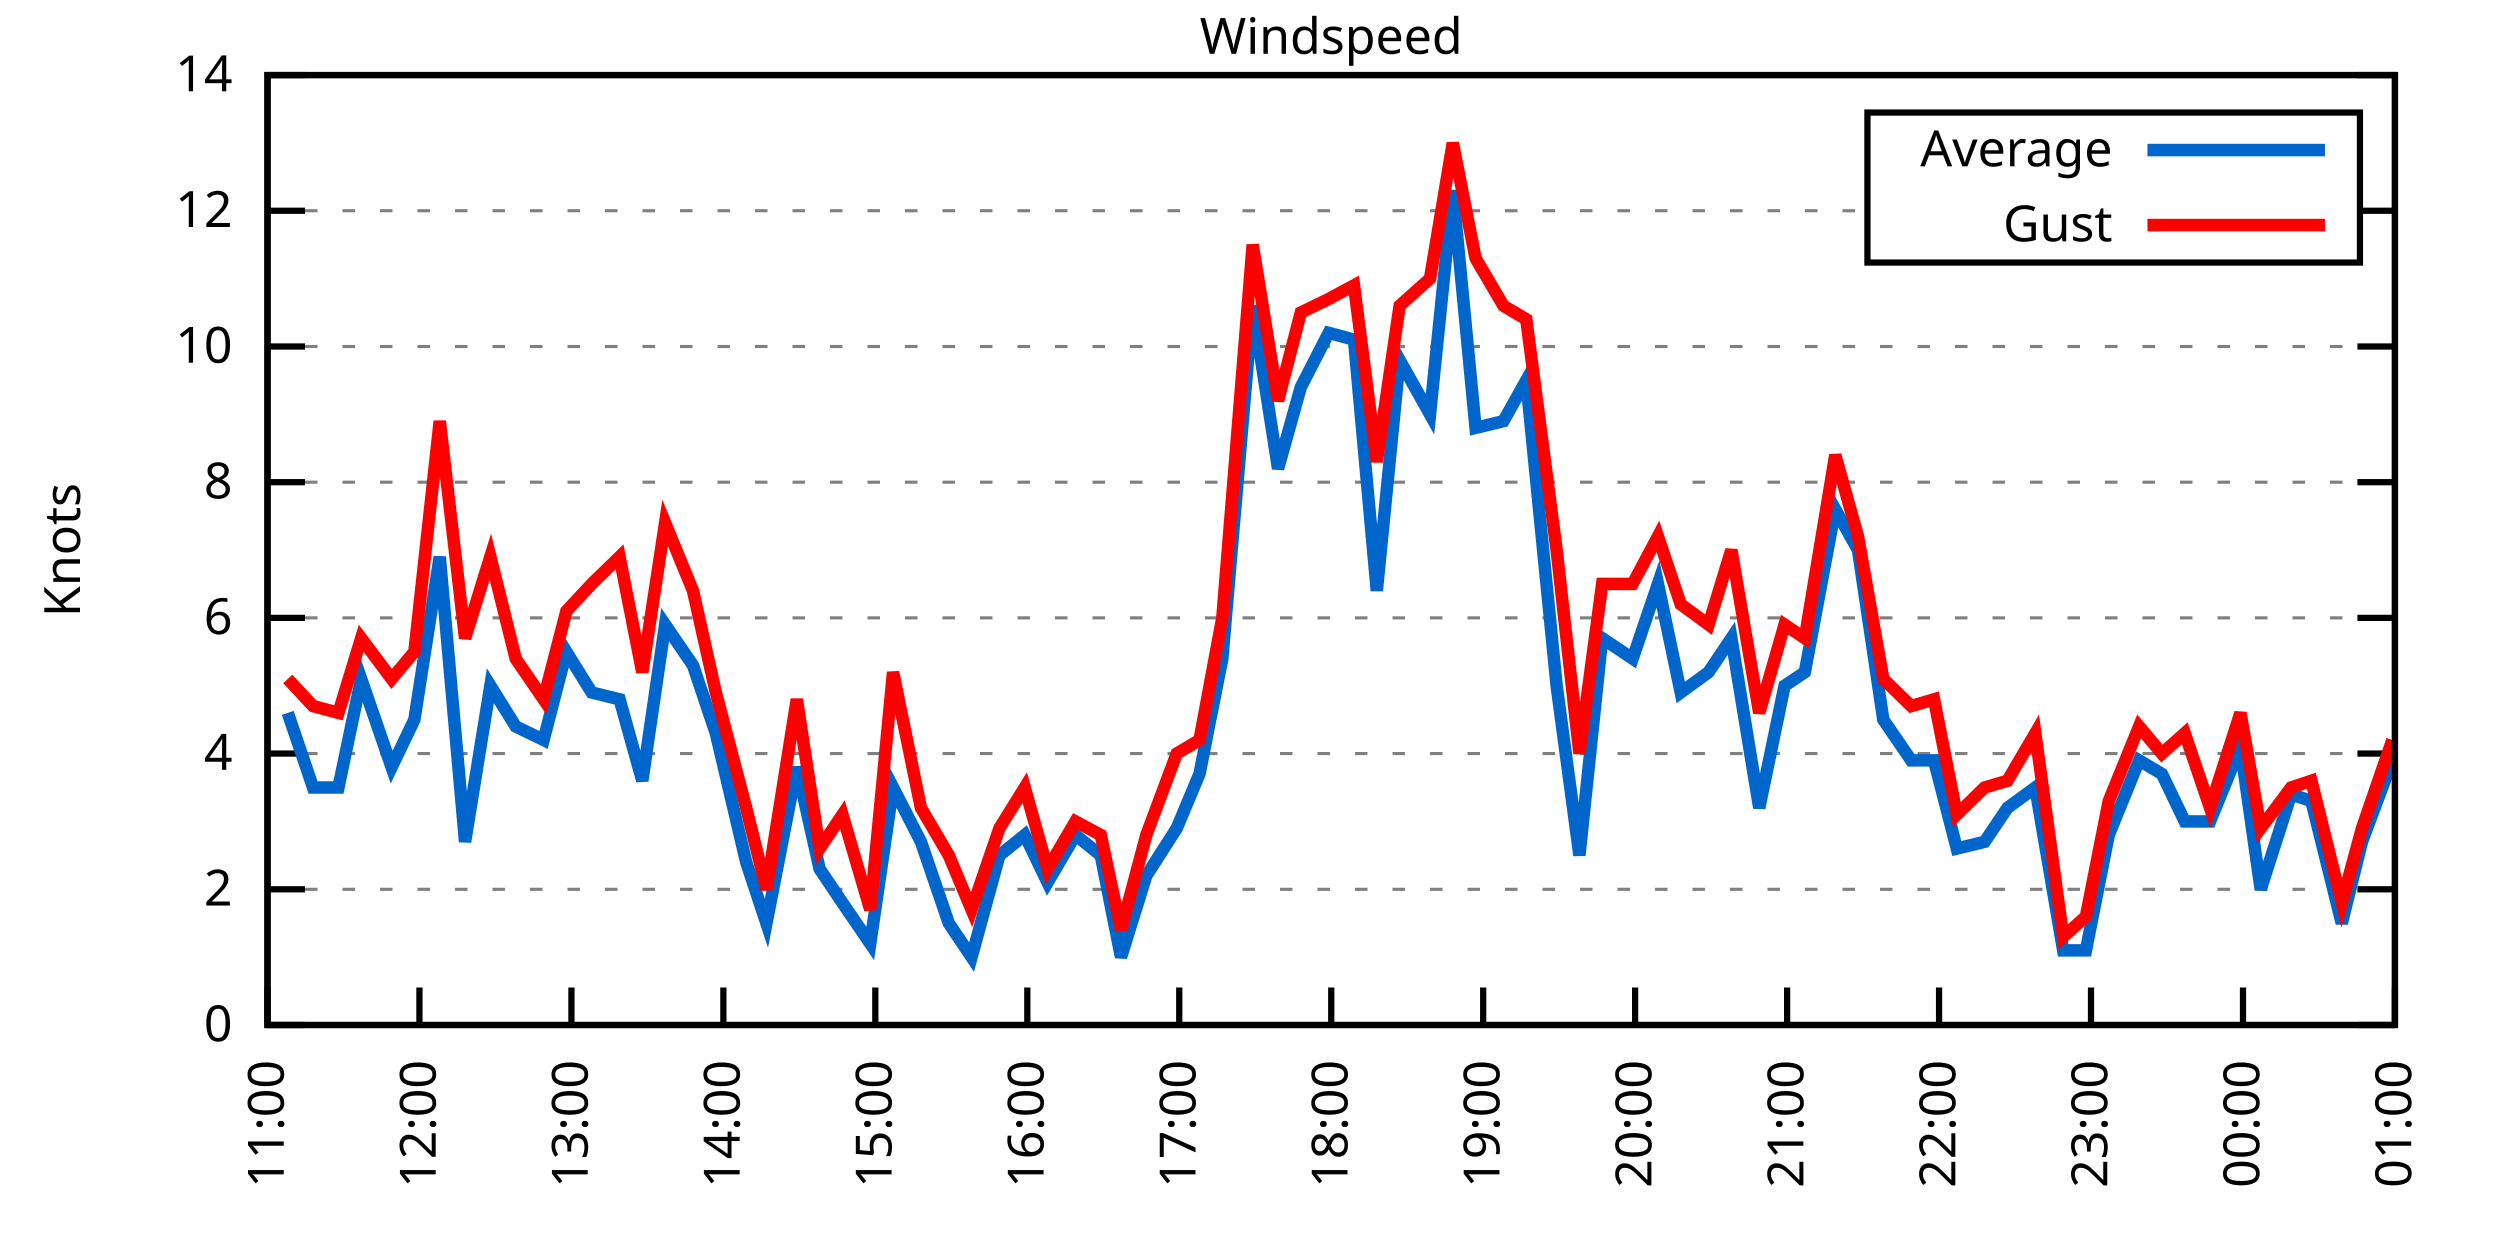
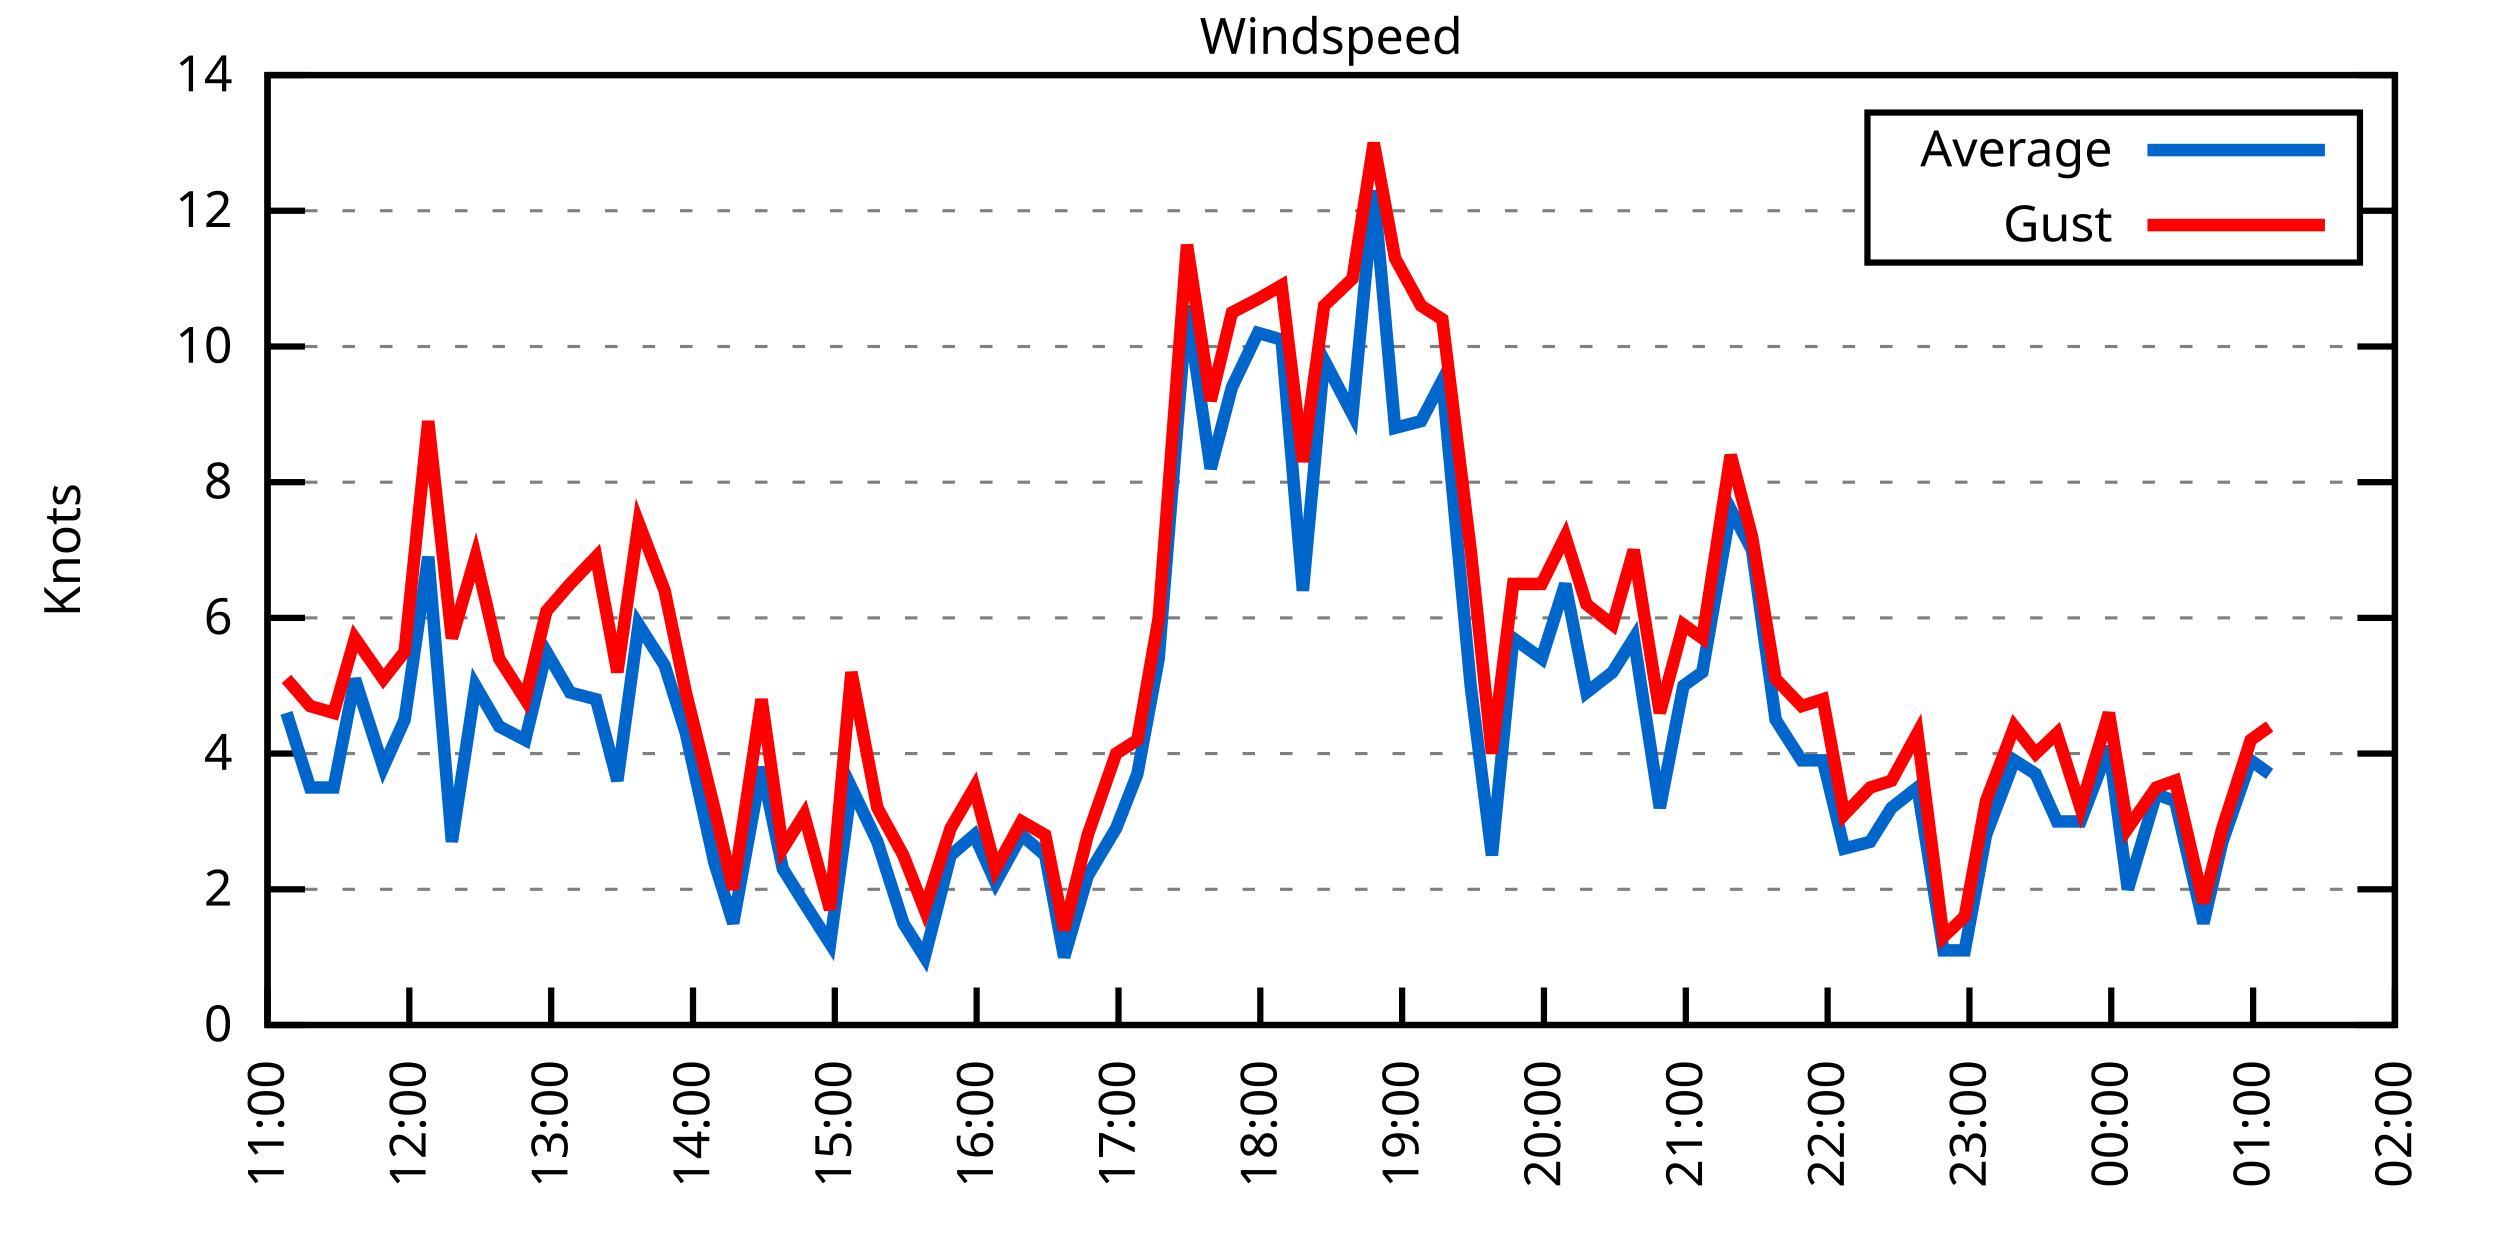
<svg xmlns="http://www.w3.org/2000/svg" xmlns:xlink="http://www.w3.org/1999/xlink" width="400" height="200" viewBox="0 0 400 200">
  <g id="gnuplot_canvas">
    <rect x="0" y="0" width="400" height="200" fill="none" />
    <defs>
      <circle id="gpDot" r="0.5" stroke-width="0.5" stroke="currentColor" />
      <path id="gpPt0" stroke-width="0.333" stroke="currentColor" d="M-1,0 h2 M0,-1 v2" />
      <path id="gpPt1" stroke-width="0.333" stroke="currentColor" d="M-1,-1 L1,1 M1,-1 L-1,1" />
      <path id="gpPt2" stroke-width="0.333" stroke="currentColor" d="M-1,0 L1,0 M0,-1 L0,1 M-1,-1 L1,1 M-1,1 L1,-1" />
      <rect id="gpPt3" stroke-width="0.333" stroke="currentColor" x="-1" y="-1" width="2" height="2" />
      <rect id="gpPt4" stroke-width="0.333" stroke="currentColor" fill="currentColor" x="-1" y="-1" width="2" height="2" />
      <circle id="gpPt5" stroke-width="0.333" stroke="currentColor" cx="0" cy="0" r="1" />
      <use xlink:href="#gpPt5" id="gpPt6" fill="currentColor" stroke="none" />
      <path id="gpPt7" stroke-width="0.333" stroke="currentColor" d="M0,-1.33 L-1.33,0.67 L1.33,0.67 z" />
      <use xlink:href="#gpPt7" id="gpPt8" fill="currentColor" stroke="none" />
      <use xlink:href="#gpPt7" id="gpPt9" stroke="currentColor" transform="rotate(180)" />
      <use xlink:href="#gpPt9" id="gpPt10" fill="currentColor" stroke="none" />
      <use xlink:href="#gpPt3" id="gpPt11" stroke="currentColor" transform="rotate(45)" />
      <use xlink:href="#gpPt11" id="gpPt12" fill="currentColor" stroke="none" />
      <path id="gpPt13" stroke-width="0.333" stroke="currentColor" d="M0,1.330 L1.265,0.411 L0.782,-1.067 L-0.782,-1.076 L-1.265,0.411 z" />
      <use xlink:href="#gpPt13" id="gpPt14" fill="currentColor" stroke="none" />
      <filter id="textbox" filterUnits="objectBoundingBox" x="0" y="0" height="1" width="1">
        <feFlood flood-color="white" flood-opacity="1" result="bgnd" />
        <feComposite in="SourceGraphic" in2="bgnd" operator="atop" />
      </filter>
      <filter id="greybox" filterUnits="objectBoundingBox" x="0" y="0" height="1" width="1">
        <feFlood flood-color="lightgrey" flood-opacity="1" result="grey" />
        <feComposite in="SourceGraphic" in2="grey" operator="atop" />
      </filter>
    </defs>
    <g fill="none" color="white" stroke="currentColor" stroke-width="1.00" stroke-linecap="butt" stroke-linejoin="miter">
</g>
    <g fill="none" color="black" stroke="currentColor" stroke-width="1.00" stroke-linecap="butt" stroke-linejoin="miter">
      <g stroke="none" shape-rendering="crispEdges">
        <polygon fill="rgb(255, 255, 255)" points="42.80,164.00 383.18,164.00 383.18,12.02 42.80,12.02 " />
      </g>
    </g>
    <g fill="none" color="black" stroke="currentColor" stroke-width="1.00" stroke-linecap="butt" stroke-linejoin="miter">
</g>
    <g fill="none" color="black" stroke="black" stroke-width="0.50" stroke-linecap="butt" stroke-linejoin="miter">
</g>
    <g fill="none" color="gray" stroke="currentColor" stroke-width="0.50" stroke-linecap="butt" stroke-linejoin="miter">
      <path stroke="gray" stroke-dasharray="2,4" class="gridline" d="M42.80,164.00 L383.19,164.00  " />
    </g>
    <g fill="none" color="gray" stroke="gray" stroke-width="1.00" stroke-linecap="butt" stroke-linejoin="miter">
</g>
    <g fill="none" color="black" stroke="currentColor" stroke-width="1.00" stroke-linecap="butt" stroke-linejoin="miter">
      <path stroke="black" d="M42.80,164.00 L48.80,164.00 M383.19,164.00 L377.19,164.00  " />
      <g transform="translate(37.20,166.60)" stroke="none" fill="black" font-family="Sans" font-size="8.00" text-anchor="end">
        <text>
          <tspan font-family="Sans"> 0</tspan>
        </text>
      </g>
    </g>
    <g fill="none" color="black" stroke="currentColor" stroke-width="1.00" stroke-linecap="butt" stroke-linejoin="miter">
</g>
    <g fill="none" color="black" stroke="black" stroke-width="0.50" stroke-linecap="butt" stroke-linejoin="miter">
</g>
    <g fill="none" color="gray" stroke="currentColor" stroke-width="0.50" stroke-linecap="butt" stroke-linejoin="miter">
      <path stroke="gray" stroke-dasharray="2,4" class="gridline" d="M42.80,142.29 L383.19,142.29  " />
    </g>
    <g fill="none" color="gray" stroke="gray" stroke-width="1.00" stroke-linecap="butt" stroke-linejoin="miter">
</g>
    <g fill="none" color="black" stroke="currentColor" stroke-width="1.00" stroke-linecap="butt" stroke-linejoin="miter">
      <path stroke="black" d="M42.80,142.29 L48.80,142.29 M383.19,142.29 L377.19,142.29  " />
      <g transform="translate(37.20,144.89)" stroke="none" fill="black" font-family="Sans" font-size="8.00" text-anchor="end">
        <text>
          <tspan font-family="Sans"> 2</tspan>
        </text>
      </g>
    </g>
    <g fill="none" color="black" stroke="currentColor" stroke-width="1.00" stroke-linecap="butt" stroke-linejoin="miter">
</g>
    <g fill="none" color="black" stroke="black" stroke-width="0.50" stroke-linecap="butt" stroke-linejoin="miter">
</g>
    <g fill="none" color="gray" stroke="currentColor" stroke-width="0.50" stroke-linecap="butt" stroke-linejoin="miter">
      <path stroke="gray" stroke-dasharray="2,4" class="gridline" d="M42.80,120.57 L383.19,120.57  " />
    </g>
    <g fill="none" color="gray" stroke="gray" stroke-width="1.00" stroke-linecap="butt" stroke-linejoin="miter">
</g>
    <g fill="none" color="black" stroke="currentColor" stroke-width="1.00" stroke-linecap="butt" stroke-linejoin="miter">
      <path stroke="black" d="M42.80,120.57 L48.80,120.57 M383.19,120.57 L377.19,120.57  " />
      <g transform="translate(37.20,123.17)" stroke="none" fill="black" font-family="Sans" font-size="8.00" text-anchor="end">
        <text>
          <tspan font-family="Sans"> 4</tspan>
        </text>
      </g>
    </g>
    <g fill="none" color="black" stroke="currentColor" stroke-width="1.00" stroke-linecap="butt" stroke-linejoin="miter">
</g>
    <g fill="none" color="black" stroke="black" stroke-width="0.50" stroke-linecap="butt" stroke-linejoin="miter">
</g>
    <g fill="none" color="gray" stroke="currentColor" stroke-width="0.50" stroke-linecap="butt" stroke-linejoin="miter">
      <path stroke="gray" stroke-dasharray="2,4" class="gridline" d="M42.80,98.86 L383.19,98.86  " />
    </g>
    <g fill="none" color="gray" stroke="gray" stroke-width="1.00" stroke-linecap="butt" stroke-linejoin="miter">
</g>
    <g fill="none" color="black" stroke="currentColor" stroke-width="1.00" stroke-linecap="butt" stroke-linejoin="miter">
      <path stroke="black" d="M42.80,98.86 L48.80,98.86 M383.19,98.86 L377.19,98.86  " />
      <g transform="translate(37.20,101.46)" stroke="none" fill="black" font-family="Sans" font-size="8.00" text-anchor="end">
        <text>
          <tspan font-family="Sans"> 6</tspan>
        </text>
      </g>
    </g>
    <g fill="none" color="black" stroke="currentColor" stroke-width="1.00" stroke-linecap="butt" stroke-linejoin="miter">
</g>
    <g fill="none" color="black" stroke="black" stroke-width="0.50" stroke-linecap="butt" stroke-linejoin="miter">
</g>
    <g fill="none" color="gray" stroke="currentColor" stroke-width="0.50" stroke-linecap="butt" stroke-linejoin="miter">
      <path stroke="gray" stroke-dasharray="2,4" class="gridline" d="M42.80,77.15 L383.19,77.15  " />
    </g>
    <g fill="none" color="gray" stroke="gray" stroke-width="1.00" stroke-linecap="butt" stroke-linejoin="miter">
</g>
    <g fill="none" color="black" stroke="currentColor" stroke-width="1.00" stroke-linecap="butt" stroke-linejoin="miter">
      <path stroke="black" d="M42.80,77.15 L48.80,77.15 M383.19,77.15 L377.19,77.15  " />
      <g transform="translate(37.20,79.75)" stroke="none" fill="black" font-family="Sans" font-size="8.00" text-anchor="end">
        <text>
          <tspan font-family="Sans"> 8</tspan>
        </text>
      </g>
    </g>
    <g fill="none" color="black" stroke="currentColor" stroke-width="1.00" stroke-linecap="butt" stroke-linejoin="miter">
</g>
    <g fill="none" color="black" stroke="black" stroke-width="0.50" stroke-linecap="butt" stroke-linejoin="miter">
</g>
    <g fill="none" color="gray" stroke="currentColor" stroke-width="0.50" stroke-linecap="butt" stroke-linejoin="miter">
      <path stroke="gray" stroke-dasharray="2,4" class="gridline" d="M42.80,55.44 L383.19,55.44  " />
    </g>
    <g fill="none" color="gray" stroke="gray" stroke-width="1.00" stroke-linecap="butt" stroke-linejoin="miter">
</g>
    <g fill="none" color="black" stroke="currentColor" stroke-width="1.00" stroke-linecap="butt" stroke-linejoin="miter">
      <path stroke="black" d="M42.80,55.44 L48.80,55.44 M383.19,55.44 L377.19,55.44  " />
      <g transform="translate(37.20,58.04)" stroke="none" fill="black" font-family="Sans" font-size="8.00" text-anchor="end">
        <text>
          <tspan font-family="Sans"> 10</tspan>
        </text>
      </g>
    </g>
    <g fill="none" color="black" stroke="currentColor" stroke-width="1.00" stroke-linecap="butt" stroke-linejoin="miter">
</g>
    <g fill="none" color="black" stroke="black" stroke-width="0.50" stroke-linecap="butt" stroke-linejoin="miter">
</g>
    <g fill="none" color="gray" stroke="currentColor" stroke-width="0.50" stroke-linecap="butt" stroke-linejoin="miter">
      <path stroke="gray" stroke-dasharray="2,4" class="gridline" d="M42.80,33.72 L298.79,33.72 M377.59,33.72 L383.19,33.72  " />
    </g>
    <g fill="none" color="gray" stroke="gray" stroke-width="1.00" stroke-linecap="butt" stroke-linejoin="miter">
</g>
    <g fill="none" color="black" stroke="currentColor" stroke-width="1.00" stroke-linecap="butt" stroke-linejoin="miter">
      <path stroke="black" d="M42.80,33.72 L48.80,33.72 M383.19,33.72 L377.19,33.72  " />
      <g transform="translate(37.20,36.32)" stroke="none" fill="black" font-family="Sans" font-size="8.00" text-anchor="end">
        <text>
          <tspan font-family="Sans"> 12</tspan>
        </text>
      </g>
    </g>
    <g fill="none" color="black" stroke="currentColor" stroke-width="1.00" stroke-linecap="butt" stroke-linejoin="miter">
</g>
    <g fill="none" color="black" stroke="black" stroke-width="0.50" stroke-linecap="butt" stroke-linejoin="miter">
</g>
    <g fill="none" color="gray" stroke="currentColor" stroke-width="0.50" stroke-linecap="butt" stroke-linejoin="miter">
      <path stroke="gray" stroke-dasharray="2,4" class="gridline" d="M42.80,12.01 L383.19,12.01  " />
    </g>
    <g fill="none" color="gray" stroke="gray" stroke-width="1.00" stroke-linecap="butt" stroke-linejoin="miter">
</g>
    <g fill="none" color="black" stroke="currentColor" stroke-width="1.00" stroke-linecap="butt" stroke-linejoin="miter">
      <path stroke="black" d="M42.80,12.01 L48.80,12.01 M383.19,12.01 L377.19,12.01  " />
      <g transform="translate(37.20,14.61)" stroke="none" fill="black" font-family="Sans" font-size="8.00" text-anchor="end">
        <text>
          <tspan font-family="Sans"> 14</tspan>
        </text>
      </g>
    </g>
    <g fill="none" color="black" stroke="currentColor" stroke-width="1.00" stroke-linecap="butt" stroke-linejoin="miter">
      <path stroke="black" d="M42.80,164.00 L42.80,158.00  " />
      <g transform="translate(45.40,169.60) rotate(270.00)" stroke="none" fill="black" font-family="Sans" font-size="8.00" text-anchor="end">
        <text>
          <tspan font-family="Sans">11:00</tspan>
        </text>
      </g>
    </g>
    <g fill="none" color="black" stroke="currentColor" stroke-width="1.00" stroke-linecap="butt" stroke-linejoin="miter">
-       <path stroke="black" d="M67.11,164.00 L67.11,158.00  " />
-       <g transform="translate(69.71,169.60) rotate(270.00)" stroke="none" fill="black" font-family="Sans" font-size="8.00" text-anchor="end">
+       <path stroke="black" d="M65.49,164.00 L65.49,158.00  " />
+       <g transform="translate(68.09,169.60) rotate(270.00)" stroke="none" fill="black" font-family="Sans" font-size="8.00" text-anchor="end">
        <text>
          <tspan font-family="Sans">12:00</tspan>
        </text>
      </g>
    </g>
    <g fill="none" color="black" stroke="currentColor" stroke-width="1.00" stroke-linecap="butt" stroke-linejoin="miter">
-       <path stroke="black" d="M91.43,164.00 L91.43,158.00  " />
-       <g transform="translate(94.03,169.60) rotate(270.00)" stroke="none" fill="black" font-family="Sans" font-size="8.00" text-anchor="end">
+       <path stroke="black" d="M88.19,164.00 L88.19,158.00  " />
+       <g transform="translate(90.79,169.60) rotate(270.00)" stroke="none" fill="black" font-family="Sans" font-size="8.00" text-anchor="end">
        <text>
          <tspan font-family="Sans">13:00</tspan>
        </text>
      </g>
    </g>
    <g fill="none" color="black" stroke="currentColor" stroke-width="1.00" stroke-linecap="butt" stroke-linejoin="miter">
-       <path stroke="black" d="M115.74,164.00 L115.74,158.00  " />
-       <g transform="translate(118.34,169.60) rotate(270.00)" stroke="none" fill="black" font-family="Sans" font-size="8.00" text-anchor="end">
+       <path stroke="black" d="M110.88,164.00 L110.88,158.00  " />
+       <g transform="translate(113.48,169.60) rotate(270.00)" stroke="none" fill="black" font-family="Sans" font-size="8.00" text-anchor="end">
        <text>
          <tspan font-family="Sans">14:00</tspan>
        </text>
      </g>
    </g>
    <g fill="none" color="black" stroke="currentColor" stroke-width="1.00" stroke-linecap="butt" stroke-linejoin="miter">
-       <path stroke="black" d="M140.05,164.00 L140.05,158.00  " />
-       <g transform="translate(142.65,169.60) rotate(270.00)" stroke="none" fill="black" font-family="Sans" font-size="8.00" text-anchor="end">
+       <path stroke="black" d="M133.57,164.00 L133.57,158.00  " />
+       <g transform="translate(136.17,169.60) rotate(270.00)" stroke="none" fill="black" font-family="Sans" font-size="8.00" text-anchor="end">
        <text>
          <tspan font-family="Sans">15:00</tspan>
        </text>
      </g>
    </g>
    <g fill="none" color="black" stroke="currentColor" stroke-width="1.00" stroke-linecap="butt" stroke-linejoin="miter">
-       <path stroke="black" d="M164.37,164.00 L164.37,158.00  " />
-       <g transform="translate(166.97,169.60) rotate(270.00)" stroke="none" fill="black" font-family="Sans" font-size="8.00" text-anchor="end">
+       <path stroke="black" d="M156.26,164.00 L156.26,158.00  " />
+       <g transform="translate(158.86,169.60) rotate(270.00)" stroke="none" fill="black" font-family="Sans" font-size="8.00" text-anchor="end">
        <text>
          <tspan font-family="Sans">16:00</tspan>
        </text>
      </g>
    </g>
    <g fill="none" color="black" stroke="currentColor" stroke-width="1.00" stroke-linecap="butt" stroke-linejoin="miter">
-       <path stroke="black" d="M188.68,164.00 L188.68,158.00  " />
-       <g transform="translate(191.28,169.60) rotate(270.00)" stroke="none" fill="black" font-family="Sans" font-size="8.00" text-anchor="end">
+       <path stroke="black" d="M178.96,164.00 L178.96,158.00  " />
+       <g transform="translate(181.56,169.60) rotate(270.00)" stroke="none" fill="black" font-family="Sans" font-size="8.00" text-anchor="end">
        <text>
          <tspan font-family="Sans">17:00</tspan>
        </text>
      </g>
    </g>
    <g fill="none" color="black" stroke="currentColor" stroke-width="1.00" stroke-linecap="butt" stroke-linejoin="miter">
-       <path stroke="black" d="M213.00,164.00 L213.00,158.00  " />
-       <g transform="translate(215.60,169.60) rotate(270.00)" stroke="none" fill="black" font-family="Sans" font-size="8.00" text-anchor="end">
+       <path stroke="black" d="M201.65,164.00 L201.65,158.00  " />
+       <g transform="translate(204.25,169.60) rotate(270.00)" stroke="none" fill="black" font-family="Sans" font-size="8.00" text-anchor="end">
        <text>
          <tspan font-family="Sans">18:00</tspan>
        </text>
      </g>
    </g>
    <g fill="none" color="black" stroke="currentColor" stroke-width="1.00" stroke-linecap="butt" stroke-linejoin="miter">
-       <path stroke="black" d="M237.31,164.00 L237.31,158.00  " />
-       <g transform="translate(239.91,169.60) rotate(270.00)" stroke="none" fill="black" font-family="Sans" font-size="8.00" text-anchor="end">
+       <path stroke="black" d="M224.34,164.00 L224.34,158.00  " />
+       <g transform="translate(226.94,169.60) rotate(270.00)" stroke="none" fill="black" font-family="Sans" font-size="8.00" text-anchor="end">
        <text>
          <tspan font-family="Sans">19:00</tspan>
        </text>
      </g>
    </g>
    <g fill="none" color="black" stroke="currentColor" stroke-width="1.00" stroke-linecap="butt" stroke-linejoin="miter">
-       <path stroke="black" d="M261.62,164.00 L261.62,158.00  " />
-       <g transform="translate(264.22,169.60) rotate(270.00)" stroke="none" fill="black" font-family="Sans" font-size="8.00" text-anchor="end">
+       <path stroke="black" d="M247.03,164.00 L247.03,158.00  " />
+       <g transform="translate(249.63,169.60) rotate(270.00)" stroke="none" fill="black" font-family="Sans" font-size="8.00" text-anchor="end">
        <text>
          <tspan font-family="Sans">20:00</tspan>
        </text>
      </g>
    </g>
    <g fill="none" color="black" stroke="currentColor" stroke-width="1.00" stroke-linecap="butt" stroke-linejoin="miter">
-       <path stroke="black" d="M285.94,164.00 L285.94,158.00  " />
-       <g transform="translate(288.54,169.60) rotate(270.00)" stroke="none" fill="black" font-family="Sans" font-size="8.00" text-anchor="end">
+       <path stroke="black" d="M269.73,164.00 L269.73,158.00  " />
+       <g transform="translate(272.33,169.60) rotate(270.00)" stroke="none" fill="black" font-family="Sans" font-size="8.00" text-anchor="end">
        <text>
          <tspan font-family="Sans">21:00</tspan>
        </text>
      </g>
    </g>
    <g fill="none" color="black" stroke="currentColor" stroke-width="1.00" stroke-linecap="butt" stroke-linejoin="miter">
-       <path stroke="black" d="M310.25,164.00 L310.25,158.00  " />
-       <g transform="translate(312.85,169.60) rotate(270.00)" stroke="none" fill="black" font-family="Sans" font-size="8.00" text-anchor="end">
+       <path stroke="black" d="M292.42,164.00 L292.42,158.00  " />
+       <g transform="translate(295.02,169.60) rotate(270.00)" stroke="none" fill="black" font-family="Sans" font-size="8.00" text-anchor="end">
        <text>
          <tspan font-family="Sans">22:00</tspan>
        </text>
      </g>
    </g>
    <g fill="none" color="black" stroke="currentColor" stroke-width="1.00" stroke-linecap="butt" stroke-linejoin="miter">
-       <path stroke="black" d="M334.56,164.00 L334.56,158.00  " />
-       <g transform="translate(337.16,169.60) rotate(270.00)" stroke="none" fill="black" font-family="Sans" font-size="8.00" text-anchor="end">
+       <path stroke="black" d="M315.11,164.00 L315.11,158.00  " />
+       <g transform="translate(317.71,169.60) rotate(270.00)" stroke="none" fill="black" font-family="Sans" font-size="8.00" text-anchor="end">
        <text>
          <tspan font-family="Sans">23:00</tspan>
        </text>
      </g>
    </g>
    <g fill="none" color="black" stroke="currentColor" stroke-width="1.00" stroke-linecap="butt" stroke-linejoin="miter">
-       <path stroke="black" d="M358.88,164.00 L358.88,158.00  " />
-       <g transform="translate(361.48,169.60) rotate(270.00)" stroke="none" fill="black" font-family="Sans" font-size="8.00" text-anchor="end">
+       <path stroke="black" d="M337.80,164.00 L337.80,158.00  " />
+       <g transform="translate(340.40,169.60) rotate(270.00)" stroke="none" fill="black" font-family="Sans" font-size="8.00" text-anchor="end">
        <text>
          <tspan font-family="Sans">00:00</tspan>
+         </text>
+       </g>
+     </g>
+     <g fill="none" color="black" stroke="currentColor" stroke-width="1.00" stroke-linecap="butt" stroke-linejoin="miter">
+       <path stroke="black" d="M360.50,164.00 L360.50,158.00  " />
+       <g transform="translate(363.10,169.60) rotate(270.00)" stroke="none" fill="black" font-family="Sans" font-size="8.00" text-anchor="end">
+         <text>
+           <tspan font-family="Sans">01:00</tspan>
        </text>
      </g>
    </g>
    <g fill="none" color="black" stroke="currentColor" stroke-width="1.00" stroke-linecap="butt" stroke-linejoin="miter">
      <path stroke="black" d="M383.19,164.00 L383.19,158.00  " />
      <g transform="translate(385.79,169.60) rotate(270.00)" stroke="none" fill="black" font-family="Sans" font-size="8.00" text-anchor="end">
        <text>
-           <tspan font-family="Sans">01:00</tspan>
+           <tspan font-family="Sans">02:00</tspan>
        </text>
      </g>
    </g>
    <g fill="none" color="black" stroke="currentColor" stroke-width="1.00" stroke-linecap="butt" stroke-linejoin="miter">
</g>
    <g fill="none" color="black" stroke="currentColor" stroke-width="1.00" stroke-linecap="butt" stroke-linejoin="miter">
      <path stroke="black" d="M42.80,12.01 L42.80,164.00 L383.19,164.00 L383.19,12.01 L42.80,12.01 Z  " />
    </g>
    <g fill="none" color="black" stroke="currentColor" stroke-width="1.00" stroke-linecap="butt" stroke-linejoin="miter">
</g>
    <g fill="none" color="black" stroke="currentColor" stroke-width="1.00" stroke-linecap="butt" stroke-linejoin="miter">
      <path stroke="black" d="M298.79,42.01 L298.79,18.01 L377.59,18.01 L377.59,42.01 L298.79,42.01 Z  " />
    </g>
    <g id="Windspeed_plot_1">
      <g fill="none" color="white" stroke="black" stroke-width="2.00" stroke-linecap="butt" stroke-linejoin="miter">
</g>
      <g fill="none" color="black" stroke="currentColor" stroke-width="2.00" stroke-linecap="butt" stroke-linejoin="miter">
        <g transform="translate(337.99,26.61)" stroke="none" fill="black" font-family="Sans" font-size="8.00" text-anchor="end">
          <text>
            <tspan font-family="Sans">Average</tspan>
          </text>
        </g>
      </g>
      <g fill="none" color="black" stroke="currentColor" stroke-width="2.00" stroke-linecap="butt" stroke-linejoin="miter">
-         <path stroke="rgb(  0, 102, 204)" d="M343.59,24.01 L371.99,24.01 M46.04,114.06 L50.09,126.00 L54.15,126.00 L57.79,108.63 L62.66,122.75 L66.30,115.15   L70.36,89.09 L74.41,134.69 L78.46,109.72 L82.51,116.23 L86.97,118.40 L90.62,104.29 L94.67,110.80 L99.13,111.89   L102.77,124.92 L106.42,99.95 L110.88,106.46 L114.53,117.32 L119.39,137.94 L122.63,147.72 L127.49,122.75 L131.14,139.03   L134.79,144.46 L139.24,150.97 L142.89,126.00 L147.35,134.69 L151.81,147.72 L155.45,153.14 L159.91,136.86 L163.96,133.60   L167.61,141.20 L172.07,133.60 L176.12,136.86 L179.36,153.14 L183.41,140.12 L188.28,132.52 L191.92,123.83 L195.57,105.38   L200.43,48.92 L204.49,74.98 L208.13,61.95 L212.59,53.26 L216.64,54.35 L220.29,94.52 L223.94,57.61 L228.80,66.29   L232.45,30.47 L236.09,68.46 L240.55,67.38 L244.20,60.86 L249.06,109.72 L252.71,136.86 L256.35,102.12 L261.22,105.38   L265.27,93.43 L268.92,110.80 L273.37,107.55 L277.02,102.12 L281.48,129.26 L285.53,109.72 L288.77,107.55 L293.64,81.49   L297.28,88.00 L301.33,115.15 L305.79,121.66 L309.44,121.66 L313.09,135.77 L317.54,134.69 L321.19,129.26 L325.65,126.00   L330.11,152.06 L333.75,152.06 L337.40,133.60 L342.26,121.66 L345.91,123.83 L349.56,131.43 L353.61,131.43 L358.47,119.49   L361.71,142.29 L366.58,127.09 L369.82,128.17 L374.68,147.72 L377.92,134.69 L382.78,121.66  " />
+         <path stroke="rgb(  0, 102, 204)" d="M343.59,24.01 L371.99,24.01 M45.83,114.06 L49.61,126.00 L53.39,126.00 L56.79,108.63 L61.33,122.75 L64.74,115.15   L68.52,89.09 L72.30,134.69 L76.08,109.72 L79.86,116.23 L84.03,118.40 L87.43,104.29 L91.21,110.80 L95.37,111.89   L98.78,124.92 L102.18,99.95 L106.34,106.46 L109.74,117.32 L114.28,137.94 L117.31,147.72 L121.85,122.75 L125.25,139.03   L128.65,144.46 L132.81,150.97 L136.22,126.00 L140.38,134.69 L144.54,147.72 L147.94,153.14 L152.10,136.86 L155.89,133.60   L159.29,141.20 L163.45,133.60 L167.23,136.86 L170.26,153.14 L174.04,140.12 L178.58,132.52 L181.98,123.83 L185.39,105.38   L189.92,48.92 L193.71,74.98 L197.11,61.95 L201.27,53.26 L205.05,54.35 L208.46,94.52 L211.86,57.61 L216.40,66.29   L219.80,30.47 L223.21,68.46 L227.37,67.38 L230.77,60.86 L235.31,109.72 L238.71,136.86 L242.12,102.12 L246.66,105.38   L250.44,93.43 L253.84,110.80 L258.00,107.55 L261.41,102.12 L265.57,129.26 L269.35,109.72 L272.37,107.55 L276.91,81.49   L280.32,88.00 L284.10,115.15 L288.26,121.66 L291.66,121.66 L295.07,135.77 L299.23,134.69 L302.63,129.26 L306.79,126.00   L310.95,152.06 L314.36,152.06 L317.76,133.60 L322.30,121.66 L325.70,123.83 L329.11,131.43 L332.89,131.43 L337.43,119.49   L340.45,142.29 L344.99,127.09 L348.02,128.17 L352.55,147.72 L355.58,134.69 L360.12,121.66 L363.14,123.83  " />
      </g>
    </g>
    <g id="Windspeed_plot_2">
      <g fill="none" color="black" stroke="currentColor" stroke-width="2.00" stroke-linecap="butt" stroke-linejoin="miter">
        <g transform="translate(337.99,38.61)" stroke="none" fill="black" font-family="Sans" font-size="8.00" text-anchor="end">
          <text>
            <tspan font-family="Sans">Gust</tspan>
          </text>
        </g>
      </g>
      <g fill="none" color="black" stroke="currentColor" stroke-width="2.00" stroke-linecap="butt" stroke-linejoin="miter">
-         <path stroke="rgb(255,   0,   0)" d="M343.59,36.01 L371.99,36.01 M46.04,108.63 L50.09,112.97 L54.15,114.06 L57.79,102.12 L62.66,108.63 L66.30,104.29   L70.36,67.38 L74.41,102.12 L78.46,89.09 L82.51,105.38 L86.97,111.89 L90.62,97.78 L94.67,93.43 L99.13,89.09   L102.77,107.55 L106.42,83.66 L110.88,94.52 L114.53,110.80 L119.39,129.26 L122.63,142.29 L127.49,111.89 L131.14,135.77   L134.79,130.35 L139.24,145.54 L142.89,107.55 L147.35,129.26 L151.81,136.86 L155.45,145.54 L159.91,132.52 L163.96,126.00   L167.61,139.03 L172.07,131.43 L176.12,133.60 L179.36,148.80 L183.41,133.60 L188.28,120.57 L191.92,118.40 L195.57,98.86   L200.43,39.15 L204.49,64.12 L208.13,50.01 L212.59,47.84 L216.64,45.66 L220.29,73.89 L223.94,48.92 L228.80,44.58   L232.45,22.87 L236.09,41.32 L240.55,48.92 L244.20,51.09 L249.06,88.00 L252.71,120.57 L256.35,93.43 L261.22,93.43   L265.27,85.83 L268.92,96.69 L273.37,99.95 L277.02,88.00 L281.48,114.06 L285.53,99.95 L288.77,102.12 L293.64,72.81   L297.28,85.83 L301.33,108.63 L305.79,112.97 L309.44,111.89 L313.09,130.35 L317.54,126.00 L321.19,124.92 L325.65,117.32   L330.11,149.89 L333.75,146.63 L337.40,128.17 L342.26,116.23 L345.91,120.57 L349.56,117.32 L353.61,129.26 L358.47,114.06   L361.71,132.52 L366.58,126.00 L369.82,124.92 L374.68,144.46 L377.92,132.52 L382.78,118.40  " />
+         <path stroke="rgb(255,   0,   0)" d="M343.59,36.01 L371.99,36.01 M45.83,108.63 L49.61,112.97 L53.39,114.06 L56.79,102.12 L61.33,108.63 L64.74,104.29   L68.52,67.38 L72.30,102.12 L76.08,89.09 L79.86,105.38 L84.03,111.89 L87.43,97.78 L91.21,93.43 L95.37,89.09   L98.78,107.55 L102.18,83.66 L106.34,94.52 L109.74,110.80 L114.28,129.26 L117.31,142.29 L121.85,111.89 L125.25,135.77   L128.65,130.35 L132.81,145.54 L136.22,107.55 L140.38,129.26 L144.54,136.86 L147.94,145.54 L152.10,132.52 L155.89,126.00   L159.29,139.03 L163.45,131.43 L167.23,133.60 L170.26,148.80 L174.04,133.60 L178.58,120.57 L181.98,118.40 L185.39,98.86   L189.92,39.15 L193.71,64.12 L197.11,50.01 L201.27,47.84 L205.05,45.66 L208.46,73.89 L211.86,48.92 L216.40,44.58   L219.80,22.87 L223.21,41.32 L227.37,48.92 L230.77,51.09 L235.31,88.00 L238.71,120.57 L242.12,93.43 L246.66,93.43   L250.44,85.83 L253.84,96.69 L258.00,99.95 L261.41,88.00 L265.57,114.06 L269.35,99.95 L272.37,102.12 L276.91,72.81   L280.32,85.83 L284.10,108.63 L288.26,112.97 L291.66,111.89 L295.07,130.35 L299.23,126.00 L302.63,124.92 L306.79,117.32   L310.95,149.89 L314.36,146.63 L317.76,128.17 L322.30,116.23 L325.70,120.57 L329.11,117.32 L332.89,129.26 L337.43,114.06   L340.45,132.52 L344.99,126.00 L348.02,124.92 L352.55,144.46 L355.58,132.52 L360.12,118.40 L363.14,116.23  " />
      </g>
    </g>
    <g fill="none" color="black" stroke="currentColor" stroke-width="2.00" stroke-linecap="butt" stroke-linejoin="miter">
</g>
    <g fill="none" color="black" stroke="black" stroke-width="1.00" stroke-linecap="butt" stroke-linejoin="miter">
</g>
    <g fill="none" color="black" stroke="currentColor" stroke-width="1.00" stroke-linecap="butt" stroke-linejoin="miter">
      <path stroke="black" d="M42.80,12.01 L42.80,164.00 L383.19,164.00 L383.19,12.01 L42.80,12.01 Z  " />
      <g transform="translate(12.80,88.01) rotate(270.00)" stroke="none" fill="black" font-family="Sans" font-size="8.00" text-anchor="middle">
        <text>
          <tspan font-family="Sans">Knots</tspan>
        </text>
      </g>
    </g>
    <g fill="none" color="black" stroke="currentColor" stroke-width="1.00" stroke-linecap="butt" stroke-linejoin="miter">
</g>
    <g fill="none" color="black" stroke="currentColor" stroke-width="1.00" stroke-linecap="butt" stroke-linejoin="miter">
      <g transform="translate(212.99,8.61)" stroke="none" fill="black" font-family="Sans" font-size="8.00" text-anchor="middle">
        <text>
          <tspan font-family="Sans">Windspeed</tspan>
        </text>
      </g>
    </g>
    <g fill="none" color="black" stroke="currentColor" stroke-width="1.00" stroke-linecap="butt" stroke-linejoin="miter">
</g>
  </g>
</svg>
